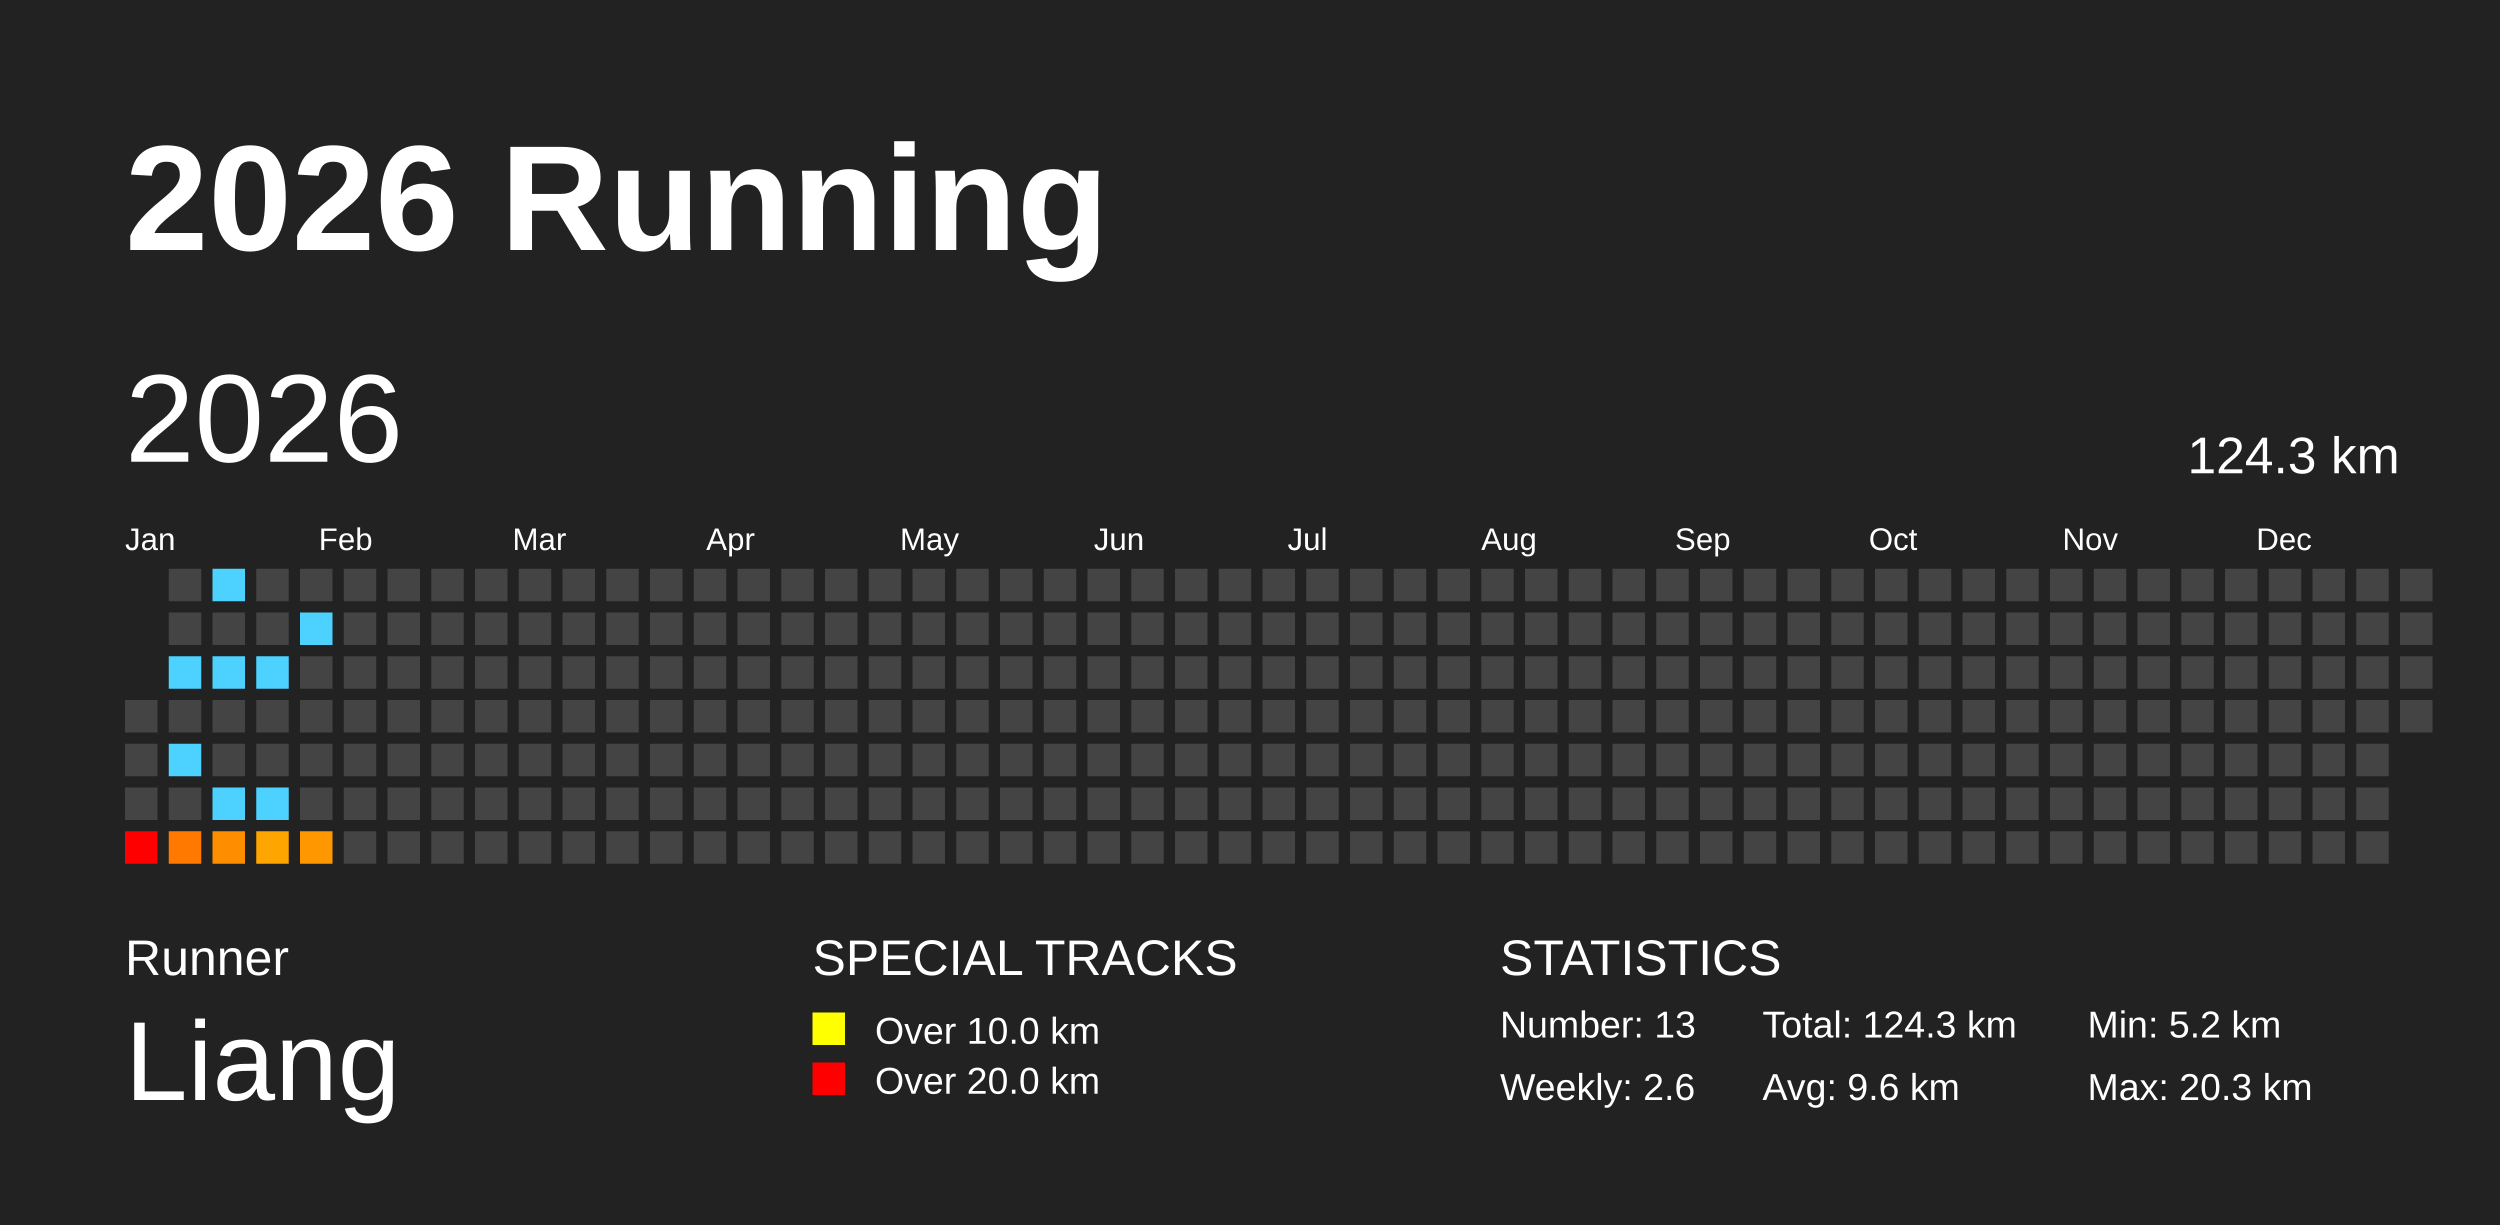
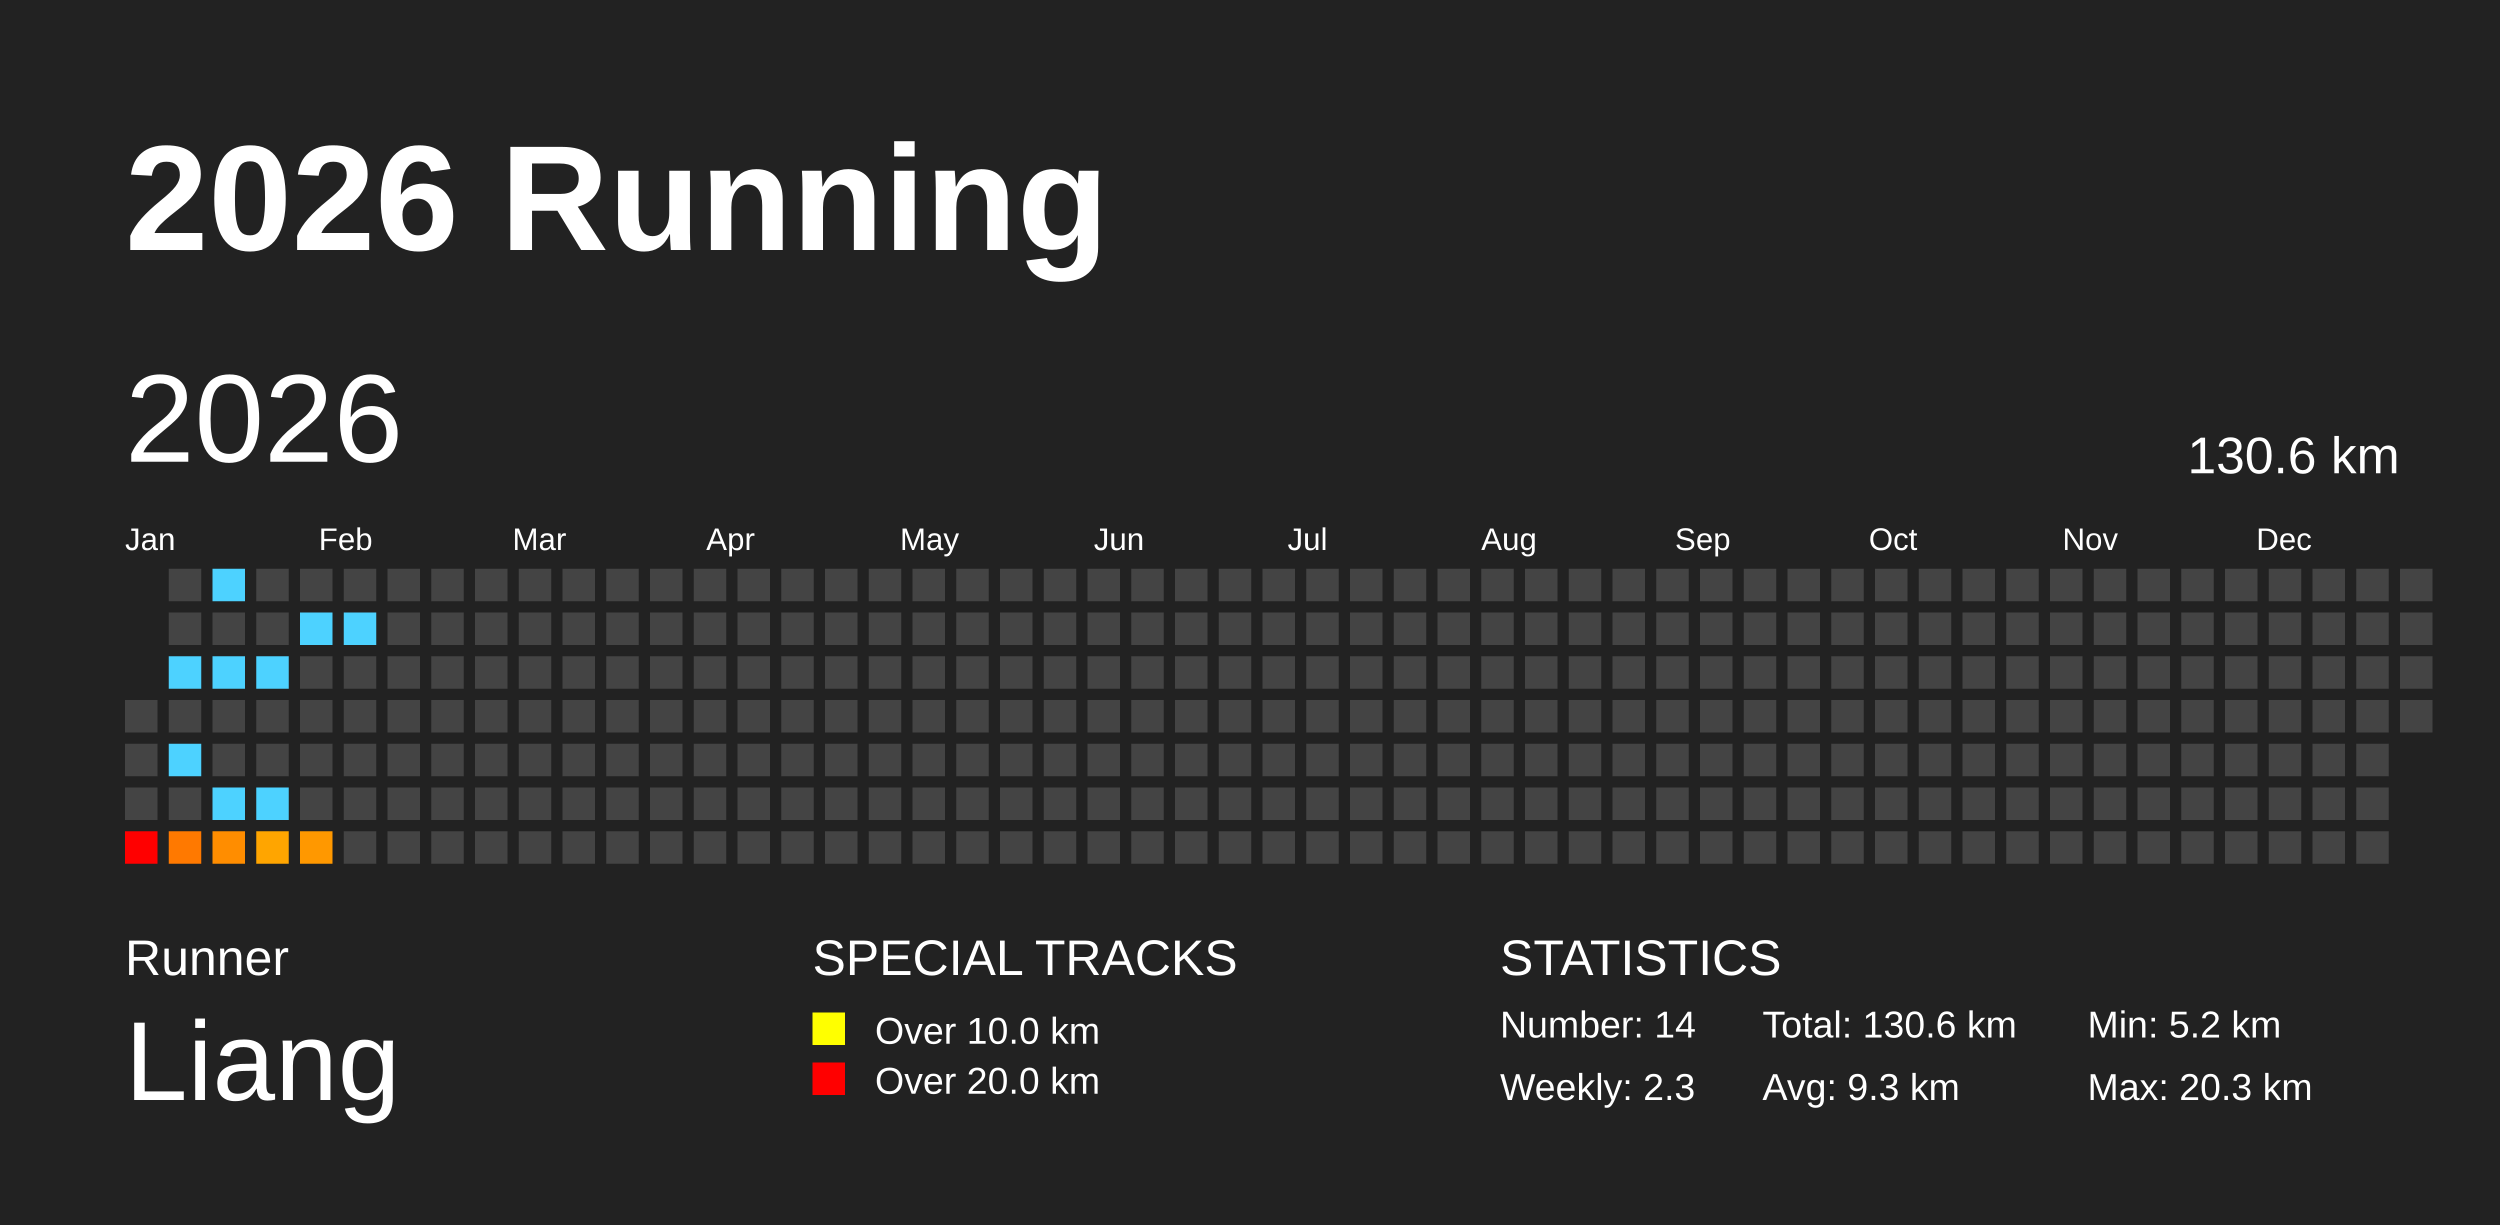
<svg xmlns="http://www.w3.org/2000/svg" baseProfile="full" height="98mm" version="1.1" viewBox="0,0,200,98" width="200mm">
  <defs />
  <rect fill="#222222" height="98" width="200" x="0" y="0" />
  <text fill="#FFFFFF" style="font-size:12px; font-family:Arial; font-weight:bold;" x="10" y="20">2026 Running</text>
  <text fill="#FFFFFF" style="font-size:4px; font-family:Arial" x="10" y="78">Runner</text>
  <text fill="#FFFFFF" style="font-size:9px; font-family:Arial" x="10" y="88">Liang</text>
  <text fill="#FFFFFF" style="font-size:4px; font-family:Arial" x="65" y="78">SPECIAL TRACKS</text>
  <rect fill="yellow" height="2.6" width="2.6" x="65" y="81" />
  <text fill="#FFFFFF" style="font-size:3px; font-family:Arial" x="70" y="83.5">Over 10.0 km</text>
  <rect fill="red" height="2.6" width="2.6" x="65" y="85" />
  <text fill="#FFFFFF" style="font-size:3px; font-family:Arial" x="70" y="87.5">Over 20.0 km</text>
  <text fill="#FFFFFF" style="font-size:4px; font-family:Arial" x="120" y="78">STATISTICS</text>
-   <text fill="#FFFFFF" style="font-size:3px; font-family:Arial" x="120" y="83">Number: 13</text>
-   <text fill="#FFFFFF" style="font-size:3px; font-family:Arial" x="120" y="88">Weekly: 2.6</text>
-   <text fill="#FFFFFF" style="font-size:3px; font-family:Arial" x="141" y="83">Total: 124.3 km</text>
-   <text fill="#FFFFFF" style="font-size:3px; font-family:Arial" x="141" y="88">Avg: 9.6 km</text>
+   <text fill="#FFFFFF" style="font-size:3px; font-family:Arial" x="120" y="83">Number: 14</text>
+   <text fill="#FFFFFF" style="font-size:3px; font-family:Arial" x="120" y="88">Weekly: 2.3</text>
+   <text fill="#FFFFFF" style="font-size:3px; font-family:Arial" x="141" y="83">Total: 130.6 km</text>
+   <text fill="#FFFFFF" style="font-size:3px; font-family:Arial" x="141" y="88">Avg: 9.3 km</text>
  <text fill="#FFFFFF" style="font-size:3px; font-family:Arial" x="167" y="83">Min: 5.2 km</text>
  <text fill="#FFFFFF" style="font-size:3px; font-family:Arial" x="167" y="88">Max: 20.3 km</text>
  <text dominant-baseline="hanging" fill="#FFFFFF" style="font-size:10.0px; font-family:Arial;" x="10" y="30">2026</text>
-   <text dominant-baseline="hanging" fill="#FFFFFF" style="font-size:4.125px; font-family:Arial;" x="175" y="35">124.3 km</text>
+   <text dominant-baseline="hanging" fill="#FFFFFF" style="font-size:4.125px; font-family:Arial;" x="175" y="35">130.6 km</text>
  <text fill="#FFFFFF" style="font-size:2.5px; font-family:Arial" x="10.0" y="44">Jan</text>
  <text fill="#FFFFFF" style="font-size:2.5px; font-family:Arial" x="25.5" y="44">Feb</text>
  <text fill="#FFFFFF" style="font-size:2.5px; font-family:Arial" x="41.0" y="44">Mar</text>
  <text fill="#FFFFFF" style="font-size:2.5px; font-family:Arial" x="56.5" y="44">Apr</text>
  <text fill="#FFFFFF" style="font-size:2.5px; font-family:Arial" x="72.0" y="44">May</text>
  <text fill="#FFFFFF" style="font-size:2.5px; font-family:Arial" x="87.5" y="44">Jun</text>
  <text fill="#FFFFFF" style="font-size:2.5px; font-family:Arial" x="103.0" y="44">Jul</text>
  <text fill="#FFFFFF" style="font-size:2.5px; font-family:Arial" x="118.5" y="44">Aug</text>
  <text fill="#FFFFFF" style="font-size:2.5px; font-family:Arial" x="134.0" y="44">Sep</text>
  <text fill="#FFFFFF" style="font-size:2.5px; font-family:Arial" x="149.5" y="44">Oct</text>
  <text fill="#FFFFFF" style="font-size:2.5px; font-family:Arial" x="165.0" y="44">Nov</text>
  <text fill="#FFFFFF" style="font-size:2.5px; font-family:Arial" x="180.5" y="44">Dec</text>
  <rect fill="#444444" height="2.6" width="2.6" x="10.0" y="56.0" />
  <rect fill="#444444" height="2.6" width="2.6" x="10.0" y="59.5" />
  <rect fill="#444444" height="2.6" width="2.6" x="10.0" y="63.0" />
  <rect fill="red" height="2.6" width="2.6" x="10.0" y="66.5" />
  <rect fill="#444444" height="2.6" width="2.6" x="13.5" y="45.5" />
  <rect fill="#444444" height="2.6" width="2.6" x="13.5" y="49.0" />
  <rect fill="#4dd2ff" height="2.6" width="2.6" x="13.5" y="52.5" />
  <rect fill="#444444" height="2.6" width="2.6" x="13.5" y="56.0" />
  <rect fill="#4dd2ff" height="2.6" width="2.6" x="13.5" y="59.5" />
  <rect fill="#444444" height="2.6" width="2.6" x="13.5" y="63.0" />
  <rect fill="#ff7900" height="2.6" width="2.6" x="13.5" y="66.5" />
  <rect fill="#4dd2ff" height="2.6" width="2.6" x="17.0" y="45.5" />
  <rect fill="#444444" height="2.6" width="2.6" x="17.0" y="49.0" />
  <rect fill="#4dd2ff" height="2.6" width="2.6" x="17.0" y="52.5" />
  <rect fill="#444444" height="2.6" width="2.6" x="17.0" y="56.0" />
  <rect fill="#444444" height="2.6" width="2.6" x="17.0" y="59.5" />
  <rect fill="#4dd2ff" height="2.6" width="2.6" x="17.0" y="63.0" />
  <rect fill="#ff8d00" height="2.6" width="2.6" x="17.0" y="66.5" />
  <rect fill="#444444" height="2.6" width="2.6" x="20.5" y="45.5" />
  <rect fill="#444444" height="2.6" width="2.6" x="20.5" y="49.0" />
  <rect fill="#4dd2ff" height="2.6" width="2.6" x="20.5" y="52.5" />
  <rect fill="#444444" height="2.6" width="2.6" x="20.5" y="56.0" />
  <rect fill="#444444" height="2.6" width="2.6" x="20.5" y="59.5" />
  <rect fill="#4dd2ff" height="2.6" width="2.6" x="20.5" y="63.0" />
  <rect fill="#ffa500" height="2.6" width="2.6" x="20.5" y="66.5" />
  <rect fill="#444444" height="2.6" width="2.6" x="24.0" y="45.5" />
  <rect fill="#4dd2ff" height="2.6" width="2.6" x="24.0" y="49.0" />
  <rect fill="#444444" height="2.6" width="2.6" x="24.0" y="52.5" />
  <rect fill="#444444" height="2.6" width="2.6" x="24.0" y="56.0" />
  <rect fill="#444444" height="2.6" width="2.6" x="24.0" y="59.5" />
  <rect fill="#444444" height="2.6" width="2.6" x="24.0" y="63.0" />
  <rect fill="#ff9800" height="2.6" width="2.6" x="24.0" y="66.5" />
  <rect fill="#444444" height="2.6" width="2.6" x="27.5" y="45.5" />
-   <rect fill="#444444" height="2.6" width="2.6" x="27.5" y="49.0" />
+   <rect fill="#4dd2ff" height="2.6" width="2.6" x="27.5" y="49.0" />
  <rect fill="#444444" height="2.6" width="2.6" x="27.5" y="52.5" />
  <rect fill="#444444" height="2.6" width="2.6" x="27.5" y="56.0" />
  <rect fill="#444444" height="2.6" width="2.6" x="27.5" y="59.5" />
  <rect fill="#444444" height="2.6" width="2.6" x="27.5" y="63.0" />
  <rect fill="#444444" height="2.6" width="2.6" x="27.5" y="66.5" />
  <rect fill="#444444" height="2.6" width="2.6" x="31.0" y="45.5" />
  <rect fill="#444444" height="2.6" width="2.6" x="31.0" y="49.0" />
  <rect fill="#444444" height="2.6" width="2.6" x="31.0" y="52.5" />
  <rect fill="#444444" height="2.6" width="2.6" x="31.0" y="56.0" />
  <rect fill="#444444" height="2.6" width="2.6" x="31.0" y="59.5" />
  <rect fill="#444444" height="2.6" width="2.6" x="31.0" y="63.0" />
  <rect fill="#444444" height="2.6" width="2.6" x="31.0" y="66.5" />
  <rect fill="#444444" height="2.6" width="2.6" x="34.5" y="45.5" />
  <rect fill="#444444" height="2.6" width="2.6" x="34.5" y="49.0" />
  <rect fill="#444444" height="2.6" width="2.6" x="34.5" y="52.5" />
  <rect fill="#444444" height="2.6" width="2.6" x="34.5" y="56.0" />
  <rect fill="#444444" height="2.6" width="2.6" x="34.5" y="59.5" />
  <rect fill="#444444" height="2.6" width="2.6" x="34.5" y="63.0" />
  <rect fill="#444444" height="2.6" width="2.6" x="34.5" y="66.5" />
  <rect fill="#444444" height="2.6" width="2.6" x="38.0" y="45.5" />
  <rect fill="#444444" height="2.6" width="2.6" x="38.0" y="49.0" />
  <rect fill="#444444" height="2.6" width="2.6" x="38.0" y="52.5" />
  <rect fill="#444444" height="2.6" width="2.6" x="38.0" y="56.0" />
  <rect fill="#444444" height="2.6" width="2.6" x="38.0" y="59.5" />
  <rect fill="#444444" height="2.6" width="2.6" x="38.0" y="63.0" />
  <rect fill="#444444" height="2.6" width="2.6" x="38.0" y="66.5" />
  <rect fill="#444444" height="2.6" width="2.6" x="41.5" y="45.5" />
  <rect fill="#444444" height="2.6" width="2.6" x="41.5" y="49.0" />
  <rect fill="#444444" height="2.6" width="2.6" x="41.5" y="52.5" />
  <rect fill="#444444" height="2.6" width="2.6" x="41.5" y="56.0" />
  <rect fill="#444444" height="2.6" width="2.6" x="41.5" y="59.5" />
  <rect fill="#444444" height="2.6" width="2.6" x="41.5" y="63.0" />
  <rect fill="#444444" height="2.6" width="2.6" x="41.5" y="66.5" />
  <rect fill="#444444" height="2.6" width="2.6" x="45.0" y="45.5" />
  <rect fill="#444444" height="2.6" width="2.6" x="45.0" y="49.0" />
  <rect fill="#444444" height="2.6" width="2.6" x="45.0" y="52.5" />
  <rect fill="#444444" height="2.6" width="2.6" x="45.0" y="56.0" />
  <rect fill="#444444" height="2.6" width="2.6" x="45.0" y="59.5" />
  <rect fill="#444444" height="2.6" width="2.6" x="45.0" y="63.0" />
  <rect fill="#444444" height="2.6" width="2.6" x="45.0" y="66.5" />
  <rect fill="#444444" height="2.6" width="2.6" x="48.5" y="45.5" />
  <rect fill="#444444" height="2.6" width="2.6" x="48.5" y="49.0" />
  <rect fill="#444444" height="2.6" width="2.6" x="48.5" y="52.5" />
  <rect fill="#444444" height="2.6" width="2.6" x="48.5" y="56.0" />
  <rect fill="#444444" height="2.6" width="2.6" x="48.5" y="59.5" />
  <rect fill="#444444" height="2.6" width="2.6" x="48.5" y="63.0" />
  <rect fill="#444444" height="2.6" width="2.6" x="48.5" y="66.5" />
  <rect fill="#444444" height="2.6" width="2.6" x="52.0" y="45.5" />
  <rect fill="#444444" height="2.6" width="2.6" x="52.0" y="49.0" />
  <rect fill="#444444" height="2.6" width="2.6" x="52.0" y="52.5" />
  <rect fill="#444444" height="2.6" width="2.6" x="52.0" y="56.0" />
  <rect fill="#444444" height="2.6" width="2.6" x="52.0" y="59.5" />
  <rect fill="#444444" height="2.6" width="2.6" x="52.0" y="63.0" />
  <rect fill="#444444" height="2.6" width="2.6" x="52.0" y="66.5" />
  <rect fill="#444444" height="2.6" width="2.6" x="55.5" y="45.5" />
  <rect fill="#444444" height="2.6" width="2.6" x="55.5" y="49.0" />
  <rect fill="#444444" height="2.6" width="2.6" x="55.5" y="52.5" />
  <rect fill="#444444" height="2.6" width="2.6" x="55.5" y="56.0" />
  <rect fill="#444444" height="2.6" width="2.6" x="55.5" y="59.5" />
  <rect fill="#444444" height="2.6" width="2.6" x="55.5" y="63.0" />
  <rect fill="#444444" height="2.6" width="2.6" x="55.5" y="66.5" />
  <rect fill="#444444" height="2.6" width="2.6" x="59.0" y="45.5" />
  <rect fill="#444444" height="2.6" width="2.6" x="59.0" y="49.0" />
  <rect fill="#444444" height="2.6" width="2.6" x="59.0" y="52.5" />
  <rect fill="#444444" height="2.6" width="2.6" x="59.0" y="56.0" />
  <rect fill="#444444" height="2.6" width="2.6" x="59.0" y="59.5" />
  <rect fill="#444444" height="2.6" width="2.6" x="59.0" y="63.0" />
  <rect fill="#444444" height="2.6" width="2.6" x="59.0" y="66.5" />
  <rect fill="#444444" height="2.6" width="2.6" x="62.5" y="45.5" />
  <rect fill="#444444" height="2.6" width="2.6" x="62.5" y="49.0" />
  <rect fill="#444444" height="2.6" width="2.6" x="62.5" y="52.5" />
  <rect fill="#444444" height="2.6" width="2.6" x="62.5" y="56.0" />
  <rect fill="#444444" height="2.6" width="2.6" x="62.5" y="59.5" />
  <rect fill="#444444" height="2.6" width="2.6" x="62.5" y="63.0" />
  <rect fill="#444444" height="2.6" width="2.6" x="62.5" y="66.5" />
  <rect fill="#444444" height="2.6" width="2.6" x="66.0" y="45.5" />
  <rect fill="#444444" height="2.6" width="2.6" x="66.0" y="49.0" />
  <rect fill="#444444" height="2.6" width="2.6" x="66.0" y="52.5" />
  <rect fill="#444444" height="2.6" width="2.6" x="66.0" y="56.0" />
  <rect fill="#444444" height="2.6" width="2.6" x="66.0" y="59.5" />
  <rect fill="#444444" height="2.6" width="2.6" x="66.0" y="63.0" />
  <rect fill="#444444" height="2.6" width="2.6" x="66.0" y="66.5" />
  <rect fill="#444444" height="2.6" width="2.6" x="69.5" y="45.5" />
  <rect fill="#444444" height="2.6" width="2.6" x="69.5" y="49.0" />
  <rect fill="#444444" height="2.6" width="2.6" x="69.5" y="52.5" />
  <rect fill="#444444" height="2.6" width="2.6" x="69.5" y="56.0" />
  <rect fill="#444444" height="2.6" width="2.6" x="69.5" y="59.5" />
  <rect fill="#444444" height="2.6" width="2.6" x="69.5" y="63.0" />
  <rect fill="#444444" height="2.6" width="2.6" x="69.5" y="66.5" />
  <rect fill="#444444" height="2.6" width="2.6" x="73.0" y="45.5" />
  <rect fill="#444444" height="2.6" width="2.6" x="73.0" y="49.0" />
  <rect fill="#444444" height="2.6" width="2.6" x="73.0" y="52.5" />
  <rect fill="#444444" height="2.6" width="2.6" x="73.0" y="56.0" />
  <rect fill="#444444" height="2.6" width="2.6" x="73.0" y="59.5" />
  <rect fill="#444444" height="2.6" width="2.6" x="73.0" y="63.0" />
  <rect fill="#444444" height="2.6" width="2.6" x="73.0" y="66.5" />
  <rect fill="#444444" height="2.6" width="2.6" x="76.5" y="45.5" />
  <rect fill="#444444" height="2.6" width="2.6" x="76.5" y="49.0" />
  <rect fill="#444444" height="2.6" width="2.6" x="76.5" y="52.5" />
  <rect fill="#444444" height="2.6" width="2.6" x="76.5" y="56.0" />
  <rect fill="#444444" height="2.6" width="2.6" x="76.5" y="59.5" />
  <rect fill="#444444" height="2.6" width="2.6" x="76.5" y="63.0" />
  <rect fill="#444444" height="2.6" width="2.6" x="76.5" y="66.5" />
  <rect fill="#444444" height="2.6" width="2.6" x="80.0" y="45.5" />
  <rect fill="#444444" height="2.6" width="2.6" x="80.0" y="49.0" />
  <rect fill="#444444" height="2.6" width="2.6" x="80.0" y="52.5" />
  <rect fill="#444444" height="2.6" width="2.6" x="80.0" y="56.0" />
  <rect fill="#444444" height="2.6" width="2.6" x="80.0" y="59.5" />
  <rect fill="#444444" height="2.6" width="2.6" x="80.0" y="63.0" />
  <rect fill="#444444" height="2.6" width="2.6" x="80.0" y="66.5" />
  <rect fill="#444444" height="2.6" width="2.6" x="83.5" y="45.5" />
  <rect fill="#444444" height="2.6" width="2.6" x="83.5" y="49.0" />
  <rect fill="#444444" height="2.6" width="2.6" x="83.5" y="52.5" />
  <rect fill="#444444" height="2.6" width="2.6" x="83.5" y="56.0" />
  <rect fill="#444444" height="2.6" width="2.6" x="83.5" y="59.5" />
  <rect fill="#444444" height="2.6" width="2.6" x="83.5" y="63.0" />
  <rect fill="#444444" height="2.6" width="2.6" x="83.5" y="66.5" />
  <rect fill="#444444" height="2.6" width="2.6" x="87.0" y="45.5" />
  <rect fill="#444444" height="2.6" width="2.6" x="87.0" y="49.0" />
  <rect fill="#444444" height="2.6" width="2.6" x="87.0" y="52.5" />
  <rect fill="#444444" height="2.6" width="2.6" x="87.0" y="56.0" />
  <rect fill="#444444" height="2.6" width="2.6" x="87.0" y="59.5" />
  <rect fill="#444444" height="2.6" width="2.6" x="87.0" y="63.0" />
  <rect fill="#444444" height="2.6" width="2.6" x="87.0" y="66.5" />
  <rect fill="#444444" height="2.6" width="2.6" x="90.5" y="45.5" />
  <rect fill="#444444" height="2.6" width="2.6" x="90.5" y="49.0" />
  <rect fill="#444444" height="2.6" width="2.6" x="90.5" y="52.5" />
  <rect fill="#444444" height="2.6" width="2.6" x="90.5" y="56.0" />
  <rect fill="#444444" height="2.6" width="2.6" x="90.5" y="59.5" />
  <rect fill="#444444" height="2.6" width="2.6" x="90.5" y="63.0" />
  <rect fill="#444444" height="2.6" width="2.6" x="90.5" y="66.5" />
  <rect fill="#444444" height="2.6" width="2.6" x="94.0" y="45.5" />
  <rect fill="#444444" height="2.6" width="2.6" x="94.0" y="49.0" />
  <rect fill="#444444" height="2.6" width="2.6" x="94.0" y="52.5" />
  <rect fill="#444444" height="2.6" width="2.6" x="94.0" y="56.0" />
  <rect fill="#444444" height="2.6" width="2.6" x="94.0" y="59.5" />
  <rect fill="#444444" height="2.6" width="2.6" x="94.0" y="63.0" />
  <rect fill="#444444" height="2.6" width="2.6" x="94.0" y="66.5" />
  <rect fill="#444444" height="2.6" width="2.6" x="97.5" y="45.5" />
  <rect fill="#444444" height="2.6" width="2.6" x="97.5" y="49.0" />
  <rect fill="#444444" height="2.6" width="2.6" x="97.5" y="52.5" />
  <rect fill="#444444" height="2.6" width="2.6" x="97.5" y="56.0" />
  <rect fill="#444444" height="2.6" width="2.6" x="97.5" y="59.5" />
  <rect fill="#444444" height="2.6" width="2.6" x="97.5" y="63.0" />
  <rect fill="#444444" height="2.6" width="2.6" x="97.5" y="66.5" />
  <rect fill="#444444" height="2.6" width="2.6" x="101.0" y="45.5" />
  <rect fill="#444444" height="2.6" width="2.6" x="101.0" y="49.0" />
  <rect fill="#444444" height="2.6" width="2.6" x="101.0" y="52.5" />
  <rect fill="#444444" height="2.6" width="2.6" x="101.0" y="56.0" />
  <rect fill="#444444" height="2.6" width="2.6" x="101.0" y="59.5" />
  <rect fill="#444444" height="2.6" width="2.6" x="101.0" y="63.0" />
  <rect fill="#444444" height="2.6" width="2.6" x="101.0" y="66.5" />
  <rect fill="#444444" height="2.6" width="2.6" x="104.5" y="45.5" />
  <rect fill="#444444" height="2.6" width="2.6" x="104.5" y="49.0" />
  <rect fill="#444444" height="2.6" width="2.6" x="104.5" y="52.5" />
  <rect fill="#444444" height="2.6" width="2.6" x="104.5" y="56.0" />
  <rect fill="#444444" height="2.6" width="2.6" x="104.5" y="59.5" />
  <rect fill="#444444" height="2.6" width="2.6" x="104.5" y="63.0" />
  <rect fill="#444444" height="2.6" width="2.6" x="104.5" y="66.5" />
  <rect fill="#444444" height="2.6" width="2.6" x="108.0" y="45.5" />
  <rect fill="#444444" height="2.6" width="2.6" x="108.0" y="49.0" />
  <rect fill="#444444" height="2.6" width="2.6" x="108.0" y="52.5" />
  <rect fill="#444444" height="2.6" width="2.6" x="108.0" y="56.0" />
  <rect fill="#444444" height="2.6" width="2.6" x="108.0" y="59.5" />
  <rect fill="#444444" height="2.6" width="2.6" x="108.0" y="63.0" />
  <rect fill="#444444" height="2.6" width="2.6" x="108.0" y="66.5" />
  <rect fill="#444444" height="2.6" width="2.6" x="111.5" y="45.5" />
  <rect fill="#444444" height="2.6" width="2.6" x="111.5" y="49.0" />
  <rect fill="#444444" height="2.6" width="2.6" x="111.5" y="52.5" />
  <rect fill="#444444" height="2.6" width="2.6" x="111.5" y="56.0" />
  <rect fill="#444444" height="2.6" width="2.6" x="111.5" y="59.5" />
  <rect fill="#444444" height="2.6" width="2.6" x="111.5" y="63.0" />
  <rect fill="#444444" height="2.6" width="2.6" x="111.5" y="66.5" />
  <rect fill="#444444" height="2.6" width="2.6" x="115.0" y="45.5" />
  <rect fill="#444444" height="2.6" width="2.6" x="115.0" y="49.0" />
  <rect fill="#444444" height="2.6" width="2.6" x="115.0" y="52.5" />
  <rect fill="#444444" height="2.6" width="2.6" x="115.0" y="56.0" />
  <rect fill="#444444" height="2.6" width="2.6" x="115.0" y="59.5" />
  <rect fill="#444444" height="2.6" width="2.6" x="115.0" y="63.0" />
  <rect fill="#444444" height="2.6" width="2.6" x="115.0" y="66.5" />
  <rect fill="#444444" height="2.6" width="2.6" x="118.5" y="45.5" />
  <rect fill="#444444" height="2.6" width="2.6" x="118.5" y="49.0" />
  <rect fill="#444444" height="2.6" width="2.6" x="118.5" y="52.5" />
  <rect fill="#444444" height="2.6" width="2.6" x="118.5" y="56.0" />
  <rect fill="#444444" height="2.6" width="2.6" x="118.5" y="59.5" />
  <rect fill="#444444" height="2.6" width="2.6" x="118.5" y="63.0" />
  <rect fill="#444444" height="2.6" width="2.6" x="118.5" y="66.5" />
  <rect fill="#444444" height="2.6" width="2.6" x="122.0" y="45.5" />
  <rect fill="#444444" height="2.6" width="2.6" x="122.0" y="49.0" />
  <rect fill="#444444" height="2.6" width="2.6" x="122.0" y="52.5" />
  <rect fill="#444444" height="2.6" width="2.6" x="122.0" y="56.0" />
  <rect fill="#444444" height="2.6" width="2.6" x="122.0" y="59.5" />
  <rect fill="#444444" height="2.6" width="2.6" x="122.0" y="63.0" />
  <rect fill="#444444" height="2.6" width="2.6" x="122.0" y="66.5" />
  <rect fill="#444444" height="2.6" width="2.6" x="125.5" y="45.5" />
  <rect fill="#444444" height="2.6" width="2.6" x="125.5" y="49.0" />
  <rect fill="#444444" height="2.6" width="2.6" x="125.5" y="52.5" />
  <rect fill="#444444" height="2.6" width="2.6" x="125.5" y="56.0" />
  <rect fill="#444444" height="2.6" width="2.6" x="125.5" y="59.5" />
  <rect fill="#444444" height="2.6" width="2.6" x="125.5" y="63.0" />
  <rect fill="#444444" height="2.6" width="2.6" x="125.5" y="66.5" />
  <rect fill="#444444" height="2.6" width="2.6" x="129.0" y="45.5" />
  <rect fill="#444444" height="2.6" width="2.6" x="129.0" y="49.0" />
  <rect fill="#444444" height="2.6" width="2.6" x="129.0" y="52.5" />
  <rect fill="#444444" height="2.6" width="2.6" x="129.0" y="56.0" />
  <rect fill="#444444" height="2.6" width="2.6" x="129.0" y="59.5" />
  <rect fill="#444444" height="2.6" width="2.6" x="129.0" y="63.0" />
  <rect fill="#444444" height="2.6" width="2.6" x="129.0" y="66.5" />
  <rect fill="#444444" height="2.6" width="2.6" x="132.5" y="45.5" />
  <rect fill="#444444" height="2.6" width="2.6" x="132.5" y="49.0" />
  <rect fill="#444444" height="2.6" width="2.6" x="132.5" y="52.5" />
  <rect fill="#444444" height="2.6" width="2.6" x="132.5" y="56.0" />
  <rect fill="#444444" height="2.6" width="2.6" x="132.5" y="59.5" />
  <rect fill="#444444" height="2.6" width="2.6" x="132.5" y="63.0" />
  <rect fill="#444444" height="2.6" width="2.6" x="132.5" y="66.5" />
  <rect fill="#444444" height="2.6" width="2.6" x="136.0" y="45.5" />
  <rect fill="#444444" height="2.6" width="2.6" x="136.0" y="49.0" />
  <rect fill="#444444" height="2.6" width="2.6" x="136.0" y="52.5" />
  <rect fill="#444444" height="2.6" width="2.6" x="136.0" y="56.0" />
  <rect fill="#444444" height="2.6" width="2.6" x="136.0" y="59.5" />
  <rect fill="#444444" height="2.6" width="2.6" x="136.0" y="63.0" />
  <rect fill="#444444" height="2.6" width="2.6" x="136.0" y="66.5" />
  <rect fill="#444444" height="2.6" width="2.6" x="139.5" y="45.5" />
  <rect fill="#444444" height="2.6" width="2.6" x="139.5" y="49.0" />
  <rect fill="#444444" height="2.6" width="2.6" x="139.5" y="52.5" />
  <rect fill="#444444" height="2.6" width="2.6" x="139.5" y="56.0" />
  <rect fill="#444444" height="2.6" width="2.6" x="139.5" y="59.5" />
  <rect fill="#444444" height="2.6" width="2.6" x="139.5" y="63.0" />
  <rect fill="#444444" height="2.6" width="2.6" x="139.5" y="66.5" />
  <rect fill="#444444" height="2.6" width="2.6" x="143.0" y="45.5" />
  <rect fill="#444444" height="2.6" width="2.6" x="143.0" y="49.0" />
  <rect fill="#444444" height="2.6" width="2.6" x="143.0" y="52.5" />
  <rect fill="#444444" height="2.6" width="2.6" x="143.0" y="56.0" />
  <rect fill="#444444" height="2.6" width="2.6" x="143.0" y="59.5" />
  <rect fill="#444444" height="2.6" width="2.6" x="143.0" y="63.0" />
  <rect fill="#444444" height="2.6" width="2.6" x="143.0" y="66.5" />
  <rect fill="#444444" height="2.6" width="2.6" x="146.5" y="45.5" />
  <rect fill="#444444" height="2.6" width="2.6" x="146.5" y="49.0" />
  <rect fill="#444444" height="2.6" width="2.6" x="146.5" y="52.5" />
  <rect fill="#444444" height="2.6" width="2.6" x="146.5" y="56.0" />
  <rect fill="#444444" height="2.6" width="2.6" x="146.5" y="59.5" />
  <rect fill="#444444" height="2.6" width="2.6" x="146.5" y="63.0" />
  <rect fill="#444444" height="2.6" width="2.6" x="146.5" y="66.5" />
  <rect fill="#444444" height="2.6" width="2.6" x="150.0" y="45.5" />
  <rect fill="#444444" height="2.6" width="2.6" x="150.0" y="49.0" />
  <rect fill="#444444" height="2.6" width="2.6" x="150.0" y="52.5" />
  <rect fill="#444444" height="2.6" width="2.6" x="150.0" y="56.0" />
  <rect fill="#444444" height="2.6" width="2.6" x="150.0" y="59.5" />
  <rect fill="#444444" height="2.6" width="2.6" x="150.0" y="63.0" />
  <rect fill="#444444" height="2.6" width="2.6" x="150.0" y="66.5" />
  <rect fill="#444444" height="2.6" width="2.6" x="153.5" y="45.5" />
  <rect fill="#444444" height="2.6" width="2.6" x="153.5" y="49.0" />
  <rect fill="#444444" height="2.6" width="2.6" x="153.5" y="52.5" />
  <rect fill="#444444" height="2.6" width="2.6" x="153.5" y="56.0" />
  <rect fill="#444444" height="2.6" width="2.6" x="153.5" y="59.5" />
  <rect fill="#444444" height="2.6" width="2.6" x="153.5" y="63.0" />
  <rect fill="#444444" height="2.6" width="2.6" x="153.5" y="66.5" />
  <rect fill="#444444" height="2.6" width="2.6" x="157.0" y="45.5" />
  <rect fill="#444444" height="2.6" width="2.6" x="157.0" y="49.0" />
  <rect fill="#444444" height="2.6" width="2.6" x="157.0" y="52.5" />
  <rect fill="#444444" height="2.6" width="2.6" x="157.0" y="56.0" />
  <rect fill="#444444" height="2.6" width="2.6" x="157.0" y="59.5" />
  <rect fill="#444444" height="2.6" width="2.6" x="157.0" y="63.0" />
  <rect fill="#444444" height="2.6" width="2.6" x="157.0" y="66.5" />
  <rect fill="#444444" height="2.6" width="2.6" x="160.5" y="45.5" />
  <rect fill="#444444" height="2.6" width="2.6" x="160.5" y="49.0" />
  <rect fill="#444444" height="2.6" width="2.6" x="160.5" y="52.5" />
  <rect fill="#444444" height="2.6" width="2.6" x="160.5" y="56.0" />
  <rect fill="#444444" height="2.6" width="2.6" x="160.5" y="59.5" />
  <rect fill="#444444" height="2.6" width="2.6" x="160.5" y="63.0" />
  <rect fill="#444444" height="2.6" width="2.6" x="160.5" y="66.5" />
  <rect fill="#444444" height="2.6" width="2.6" x="164.0" y="45.5" />
  <rect fill="#444444" height="2.6" width="2.6" x="164.0" y="49.0" />
  <rect fill="#444444" height="2.6" width="2.6" x="164.0" y="52.5" />
  <rect fill="#444444" height="2.6" width="2.6" x="164.0" y="56.0" />
  <rect fill="#444444" height="2.6" width="2.6" x="164.0" y="59.5" />
  <rect fill="#444444" height="2.6" width="2.6" x="164.0" y="63.0" />
  <rect fill="#444444" height="2.6" width="2.6" x="164.0" y="66.5" />
  <rect fill="#444444" height="2.6" width="2.6" x="167.5" y="45.5" />
  <rect fill="#444444" height="2.6" width="2.6" x="167.5" y="49.0" />
  <rect fill="#444444" height="2.6" width="2.6" x="167.5" y="52.5" />
  <rect fill="#444444" height="2.6" width="2.6" x="167.5" y="56.0" />
  <rect fill="#444444" height="2.6" width="2.6" x="167.5" y="59.5" />
  <rect fill="#444444" height="2.6" width="2.6" x="167.5" y="63.0" />
  <rect fill="#444444" height="2.6" width="2.6" x="167.5" y="66.5" />
  <rect fill="#444444" height="2.6" width="2.6" x="171.0" y="45.5" />
  <rect fill="#444444" height="2.6" width="2.6" x="171.0" y="49.0" />
  <rect fill="#444444" height="2.6" width="2.6" x="171.0" y="52.5" />
  <rect fill="#444444" height="2.6" width="2.6" x="171.0" y="56.0" />
  <rect fill="#444444" height="2.6" width="2.6" x="171.0" y="59.5" />
  <rect fill="#444444" height="2.6" width="2.6" x="171.0" y="63.0" />
  <rect fill="#444444" height="2.6" width="2.6" x="171.0" y="66.5" />
  <rect fill="#444444" height="2.6" width="2.6" x="174.5" y="45.5" />
  <rect fill="#444444" height="2.6" width="2.6" x="174.5" y="49.0" />
  <rect fill="#444444" height="2.6" width="2.6" x="174.5" y="52.5" />
  <rect fill="#444444" height="2.6" width="2.6" x="174.5" y="56.0" />
  <rect fill="#444444" height="2.6" width="2.6" x="174.5" y="59.5" />
  <rect fill="#444444" height="2.6" width="2.6" x="174.5" y="63.0" />
  <rect fill="#444444" height="2.6" width="2.6" x="174.5" y="66.5" />
  <rect fill="#444444" height="2.6" width="2.6" x="178.0" y="45.5" />
  <rect fill="#444444" height="2.6" width="2.6" x="178.0" y="49.0" />
  <rect fill="#444444" height="2.6" width="2.6" x="178.0" y="52.5" />
  <rect fill="#444444" height="2.6" width="2.6" x="178.0" y="56.0" />
  <rect fill="#444444" height="2.6" width="2.6" x="178.0" y="59.5" />
  <rect fill="#444444" height="2.6" width="2.6" x="178.0" y="63.0" />
  <rect fill="#444444" height="2.6" width="2.6" x="178.0" y="66.5" />
  <rect fill="#444444" height="2.6" width="2.6" x="181.5" y="45.5" />
  <rect fill="#444444" height="2.6" width="2.6" x="181.5" y="49.0" />
  <rect fill="#444444" height="2.6" width="2.6" x="181.5" y="52.5" />
  <rect fill="#444444" height="2.6" width="2.6" x="181.5" y="56.0" />
  <rect fill="#444444" height="2.6" width="2.6" x="181.5" y="59.5" />
  <rect fill="#444444" height="2.6" width="2.6" x="181.5" y="63.0" />
  <rect fill="#444444" height="2.6" width="2.6" x="181.5" y="66.5" />
  <rect fill="#444444" height="2.6" width="2.6" x="185.0" y="45.5" />
  <rect fill="#444444" height="2.6" width="2.6" x="185.0" y="49.0" />
  <rect fill="#444444" height="2.6" width="2.6" x="185.0" y="52.5" />
  <rect fill="#444444" height="2.6" width="2.6" x="185.0" y="56.0" />
  <rect fill="#444444" height="2.6" width="2.6" x="185.0" y="59.5" />
  <rect fill="#444444" height="2.6" width="2.6" x="185.0" y="63.0" />
  <rect fill="#444444" height="2.6" width="2.6" x="185.0" y="66.5" />
  <rect fill="#444444" height="2.6" width="2.6" x="188.5" y="45.5" />
  <rect fill="#444444" height="2.6" width="2.6" x="188.5" y="49.0" />
  <rect fill="#444444" height="2.6" width="2.6" x="188.5" y="52.5" />
  <rect fill="#444444" height="2.6" width="2.6" x="188.5" y="56.0" />
  <rect fill="#444444" height="2.6" width="2.6" x="188.5" y="59.5" />
  <rect fill="#444444" height="2.6" width="2.6" x="188.5" y="63.0" />
  <rect fill="#444444" height="2.6" width="2.6" x="188.5" y="66.5" />
  <rect fill="#444444" height="2.6" width="2.6" x="192.0" y="45.5" />
  <rect fill="#444444" height="2.6" width="2.6" x="192.0" y="49.0" />
  <rect fill="#444444" height="2.6" width="2.6" x="192.0" y="52.5" />
  <rect fill="#444444" height="2.6" width="2.6" x="192.0" y="56.0" />
</svg>
